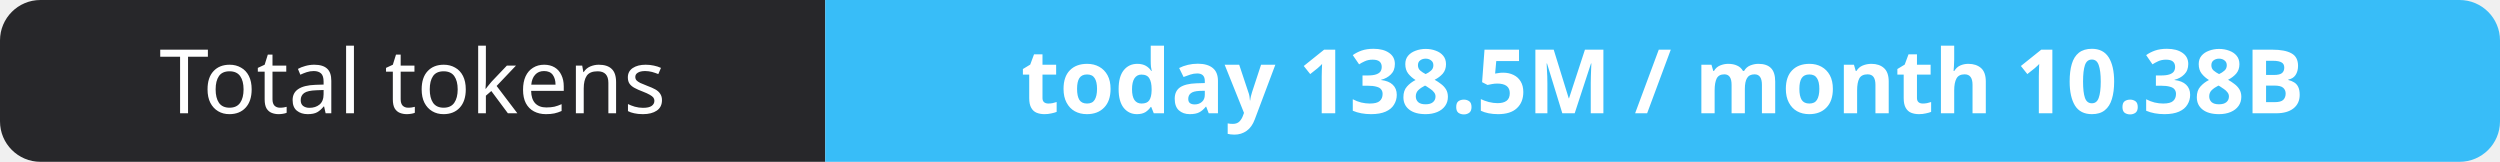
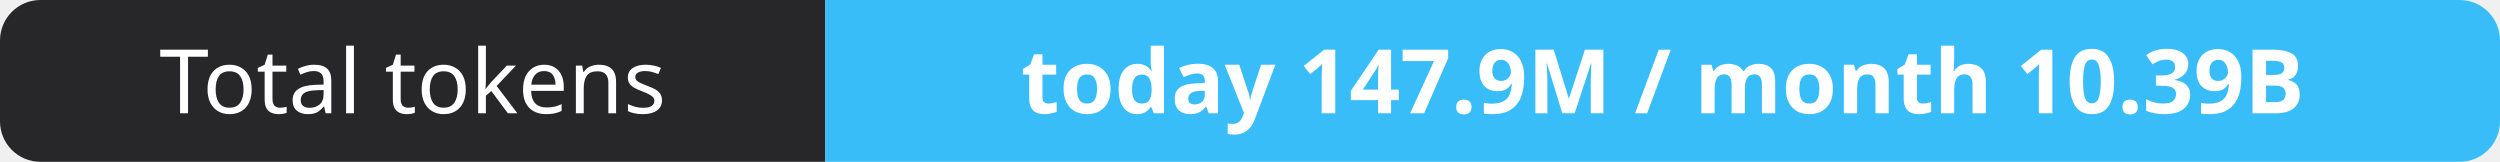
- <svg xmlns="http://www.w3.org/2000/svg" width="309" height="20" role="img" aria-label="Total tokens: today 138.5M / month 10.38B">
+ <svg xmlns="http://www.w3.org/2000/svg" width="309" height="20" role="img" aria-label="Total tokens: today 147.9M / month 10.39B">
  <clipPath id="r">
    <rect width="309" height="20" rx="5" fill="#fff" />
  </clipPath>
  <g clip-path="url(#r)">
    <rect width="102" height="20" fill="#27272a" />
    <rect x="102" width="207" height="20" fill="#38bdf8" />
  </g>
  <g fill="#fff" text-anchor="middle" font-family="Verdana,Geneva,sans-serif" font-size="11">
    <text x="51.0" y="14">Total tokens</text>
-     <text x="205.5" y="14" font-weight="700">today 138.5M / month 10.38B</text>
+     <text x="205.5" y="14" font-weight="700">today 147.9M / month 10.39B</text>
  </g>
</svg>
